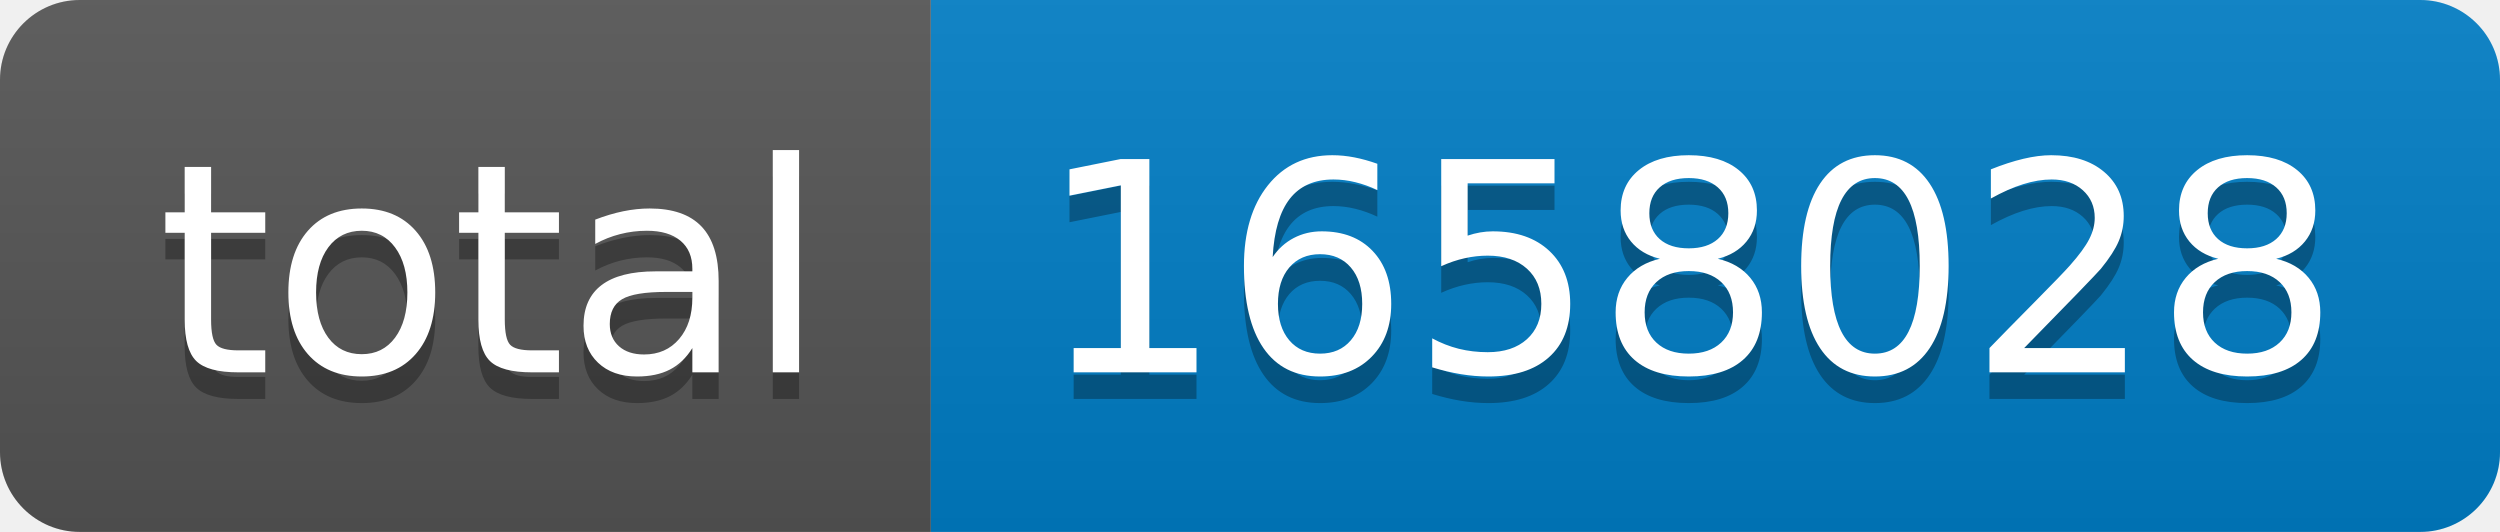
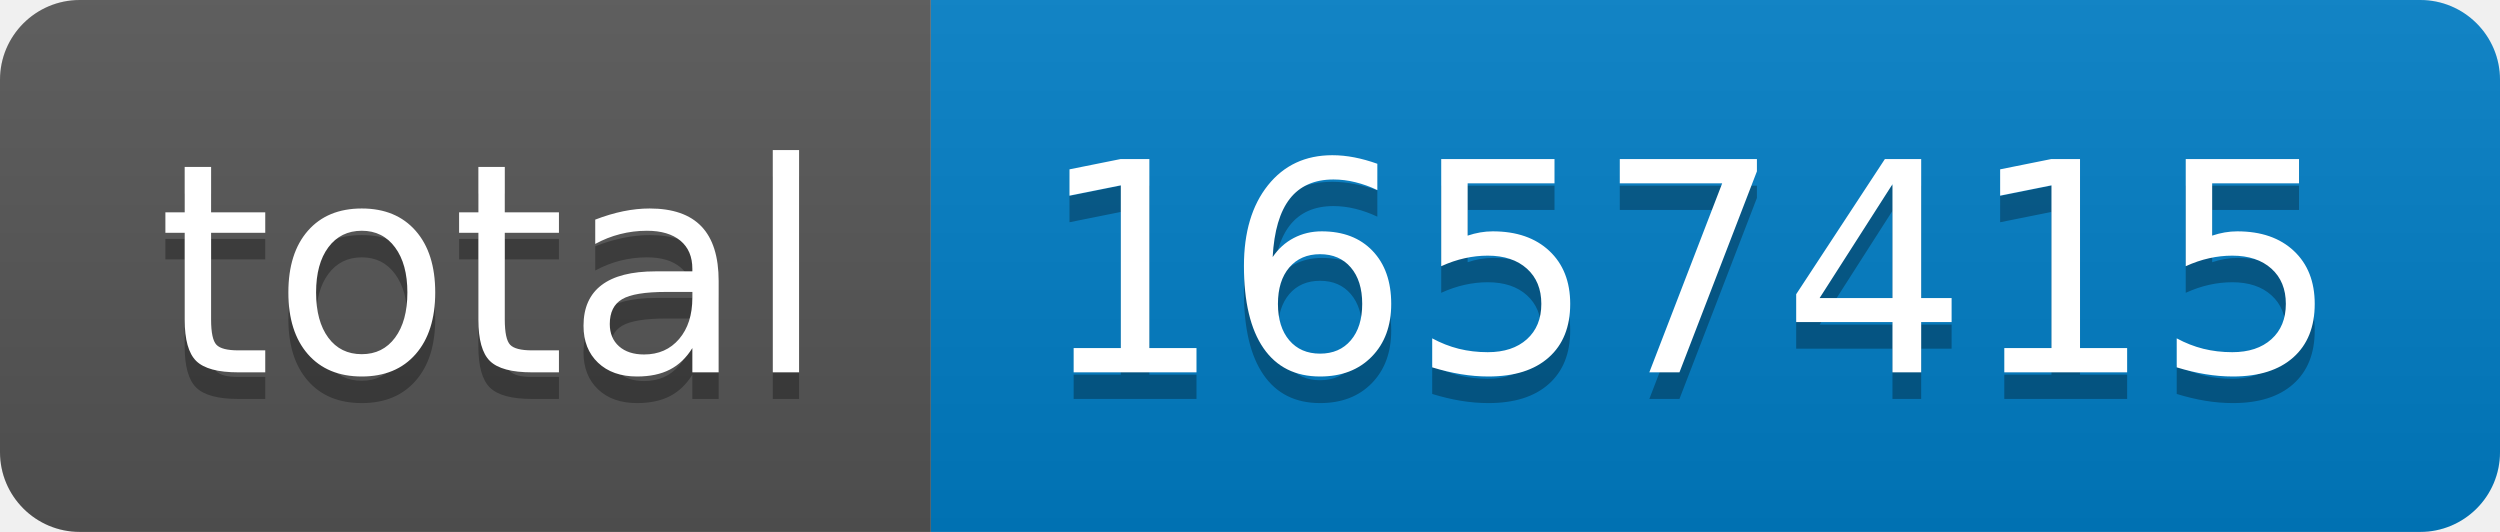
- <svg xmlns="http://www.w3.org/2000/svg" width="94" height="20" role="img" aria-label="total: 1658028">
+ <svg xmlns="http://www.w3.org/2000/svg" width="94" height="20" role="img" aria-label="total: 1657415">
  <linearGradient id="s" x2="0" y2="100%">
    <stop offset="0" stop-color="#bbb" stop-opacity=".1" />
    <stop offset="1" stop-opacity=".1" />
  </linearGradient>
  <clipPath id="r">
    <rect width="94" height="20" rx="3" fill="#fff" />
  </clipPath>
  <g clip-path="url(#r)">
    <rect width="35" height="20" fill="#555" />
    <rect x="35" width="59" height="20" fill="#007ec6" />
    <rect width="94" height="20" fill="url(#s)" />
  </g>
  <g fill="#fff" text-anchor="middle" font-family="Verdana,Geneva,DejaVu Sans,sans-serif" text-rendering="geometricPrecision" font-size="110">
    <text aria-hidden="true" x="185" y="150" fill="#010101" fill-opacity=".3" transform="scale(.1)" textLength="250">total</text>
    <text x="185" y="140" transform="scale(.1)" fill="#fff" textLength="250">total</text>
-     <text aria-hidden="true" x="635" y="150" fill="#010101" fill-opacity=".3" transform="scale(.1)" textLength="490">1658028</text>
-     <text x="635" y="140" transform="scale(.1)" fill="#fff" textLength="490">1658028</text>
+     <text aria-hidden="true" x="635" y="150" fill="#010101" fill-opacity=".3" transform="scale(.1)" textLength="490">1657415</text>
+     <text x="635" y="140" transform="scale(.1)" fill="#fff" textLength="490">1657415</text>
  </g>
</svg>
